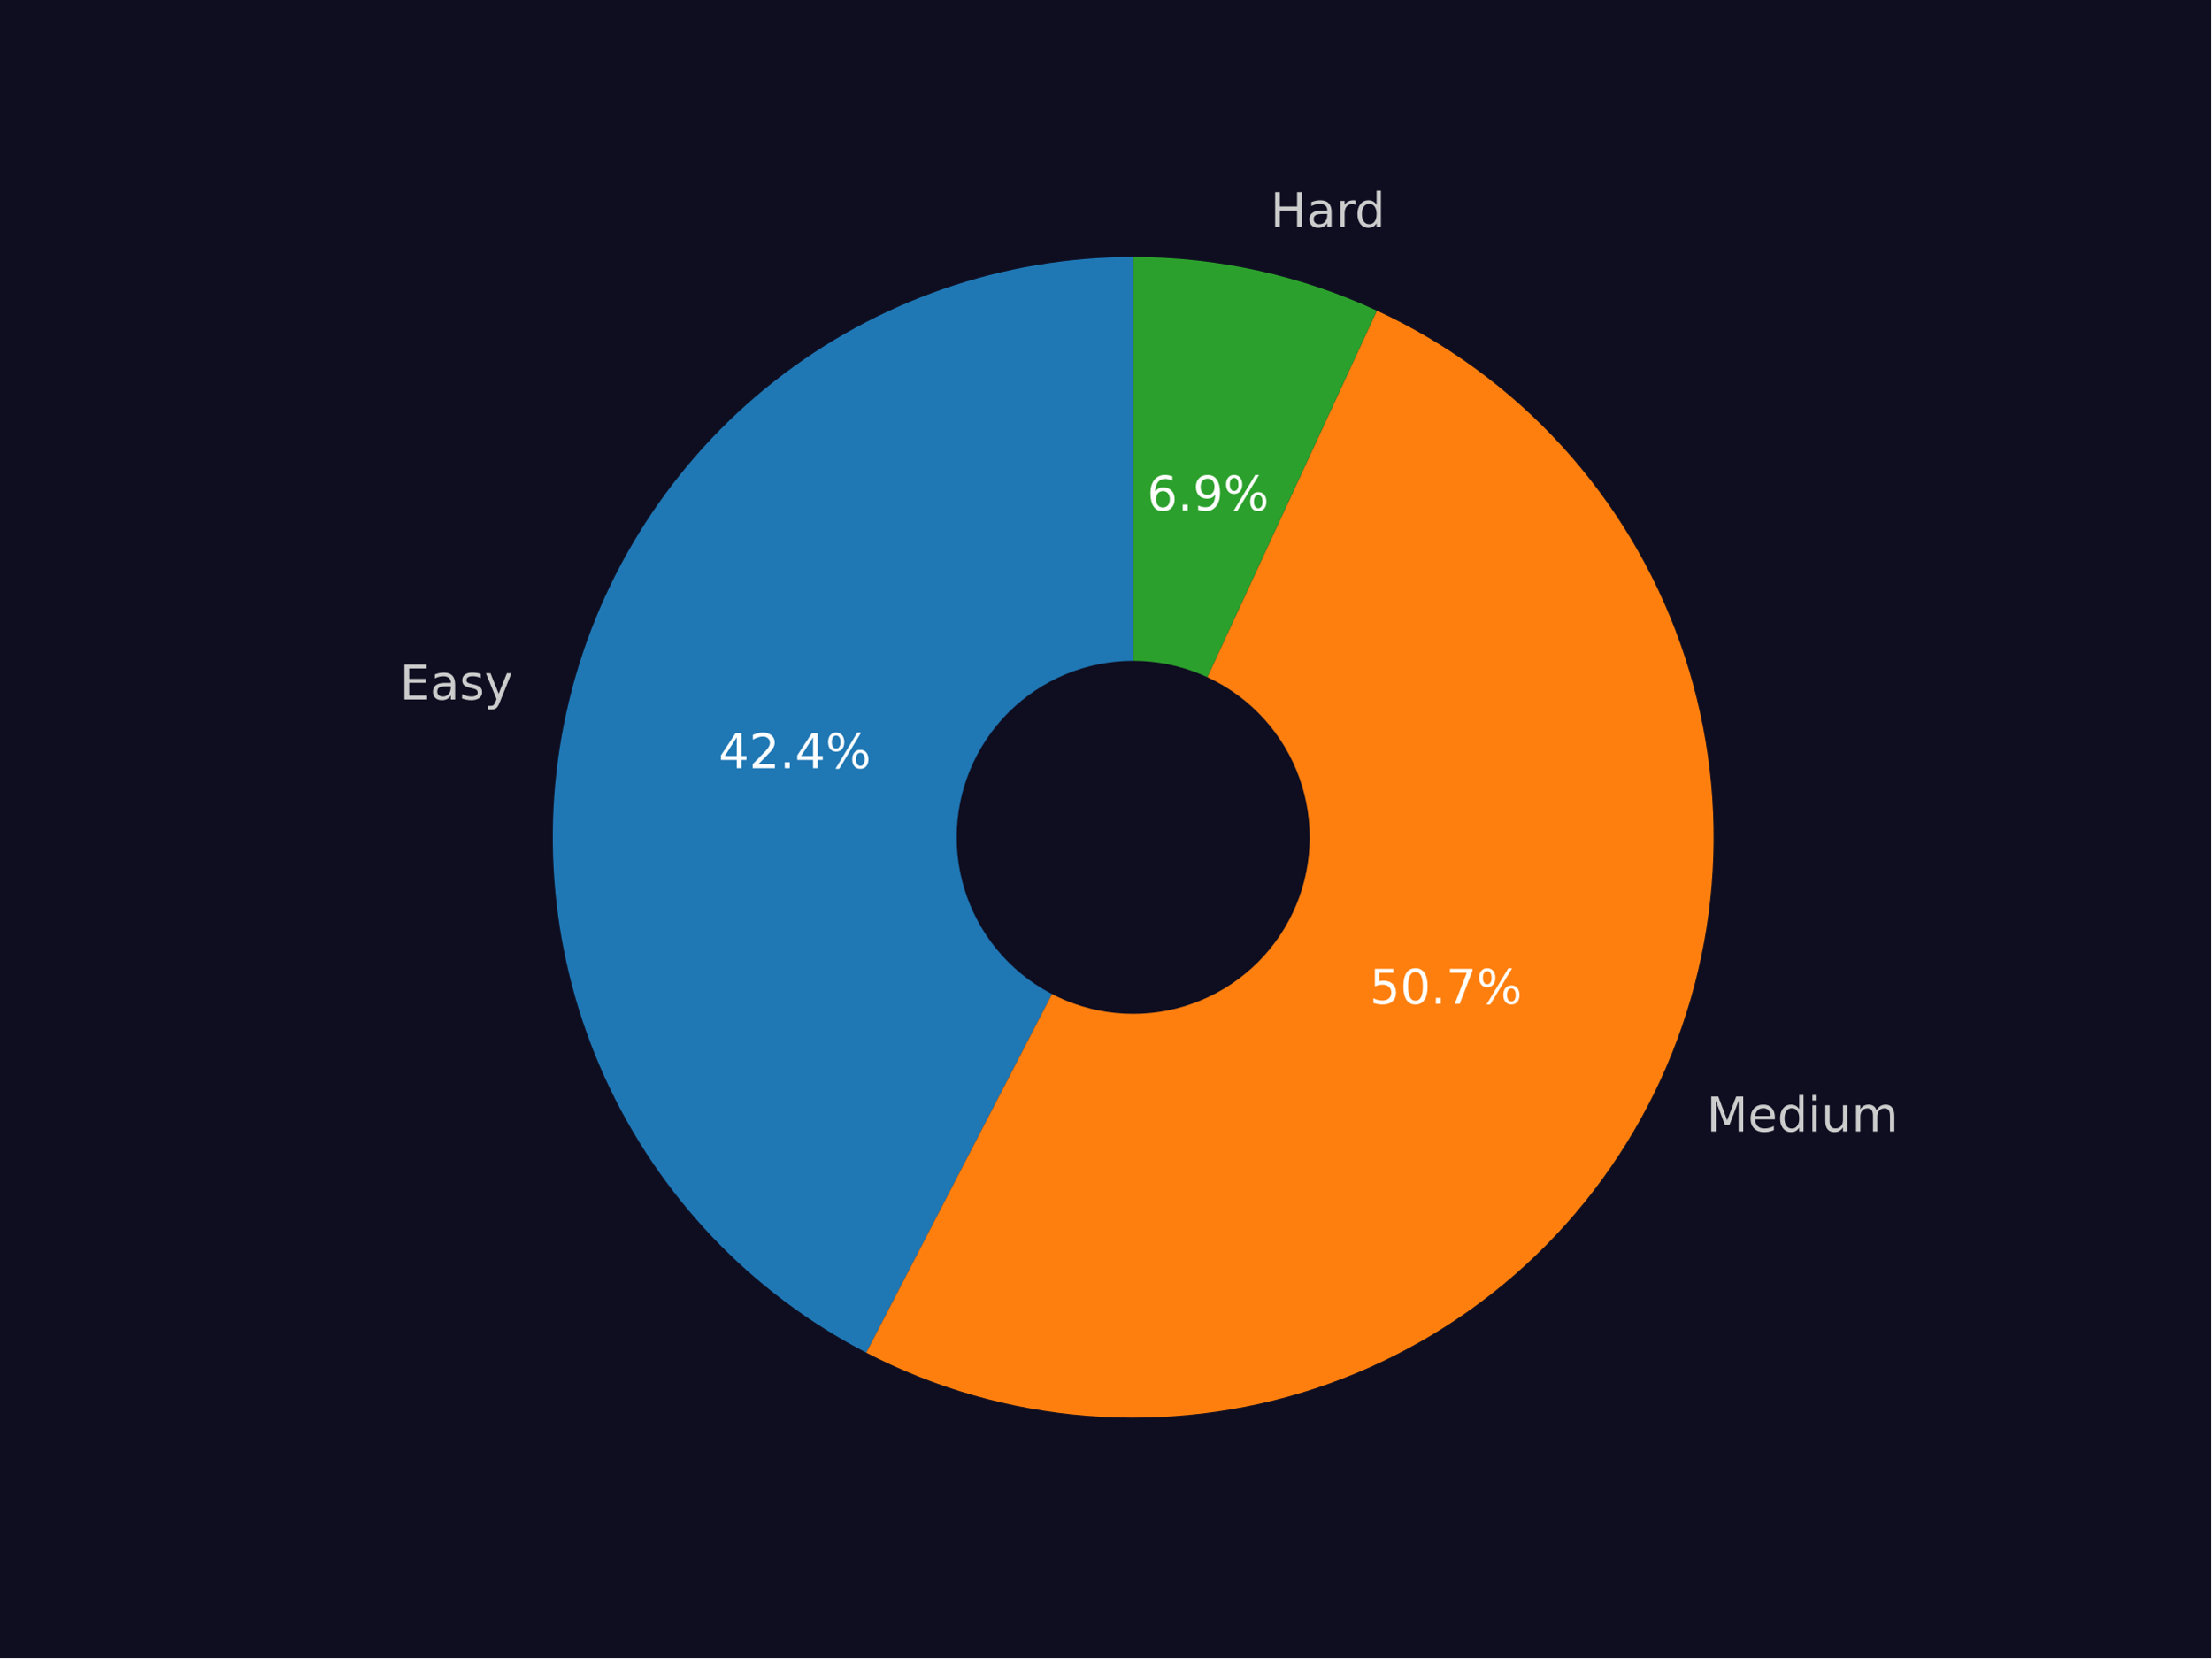
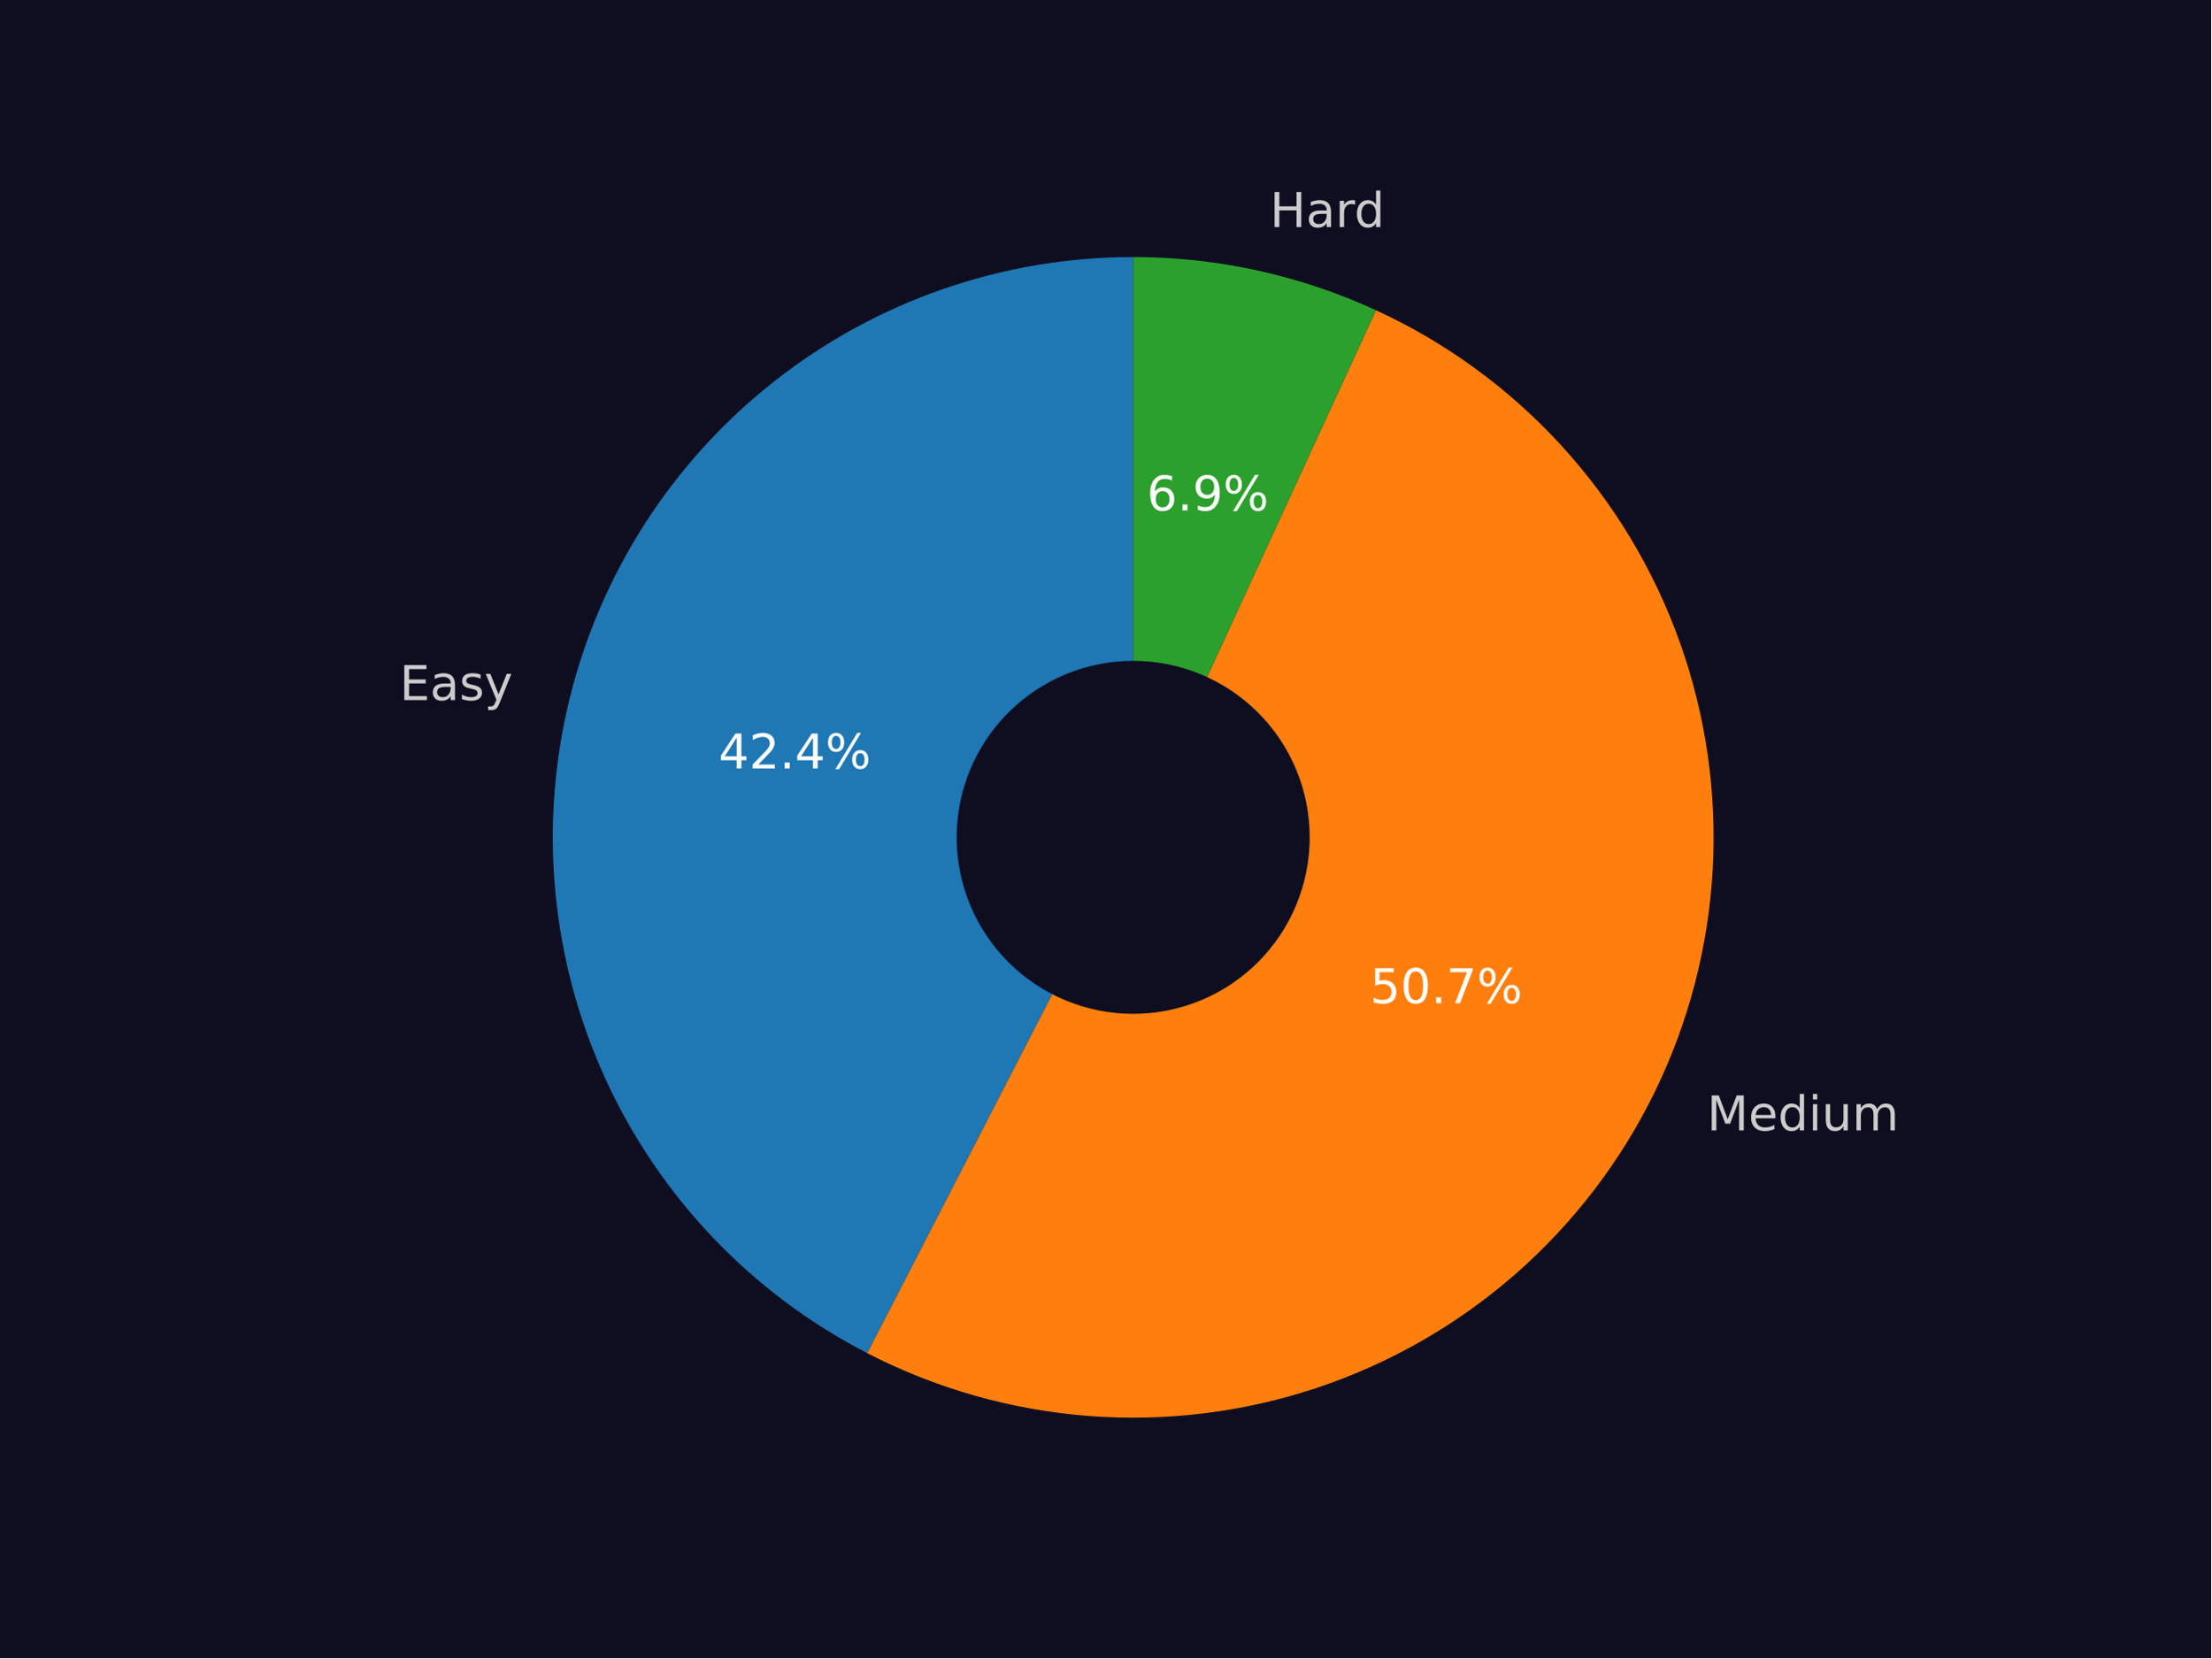
<svg xmlns="http://www.w3.org/2000/svg" xmlns:xlink="http://www.w3.org/1999/xlink" width="460.8pt" height="345.6pt" viewBox="0 0 460.8 345.6" version="1.1">
  <defs>
    <style type="text/css">*{stroke-linejoin: round; stroke-linecap: butt}</style>
  </defs>
  <g id="figure_1">
    <g id="patch_1">
      <path d="M 0 345.6  L 460.8 345.6  L 460.8 0  L 0 0  z " style="fill: #0f0e21" />
    </g>
    <g id="axes_1">
      <g id="patch_2">
-         <path d="M 236.159 53.568  C 209.064 53.568 182.739 62.672 161.433 79.411  C 140.127 96.15 125.05 119.572 118.637 145.897  C 112.223 172.222 114.838 199.954 126.058 224.617  C 137.278 249.28 156.466 269.472 180.525 281.934  L 236.159 174.528  z " style="fill: #1f77b4" />
+         <path d="M 236.159 53.568  C 209.044 53.568 182.701 62.686 161.387 79.447  C 140.073 96.209 125.002 119.66 118.609 146.011  C 112.217 172.361 114.866 200.112 126.13 224.777  C 137.394 249.441 156.631 269.617 180.732 282.042  L 236.159 174.528  z " style="fill: #1f77b4" />
      </g>
      <g id="patch_3">
-         <path d="M 180.525 281.934  C 194.831 289.345 210.474 293.822 226.535 295.104  C 242.595 296.386 258.751 294.447 274.051 289.4  C 289.351 284.353 303.49 276.3 315.636 265.714  C 327.781 255.128 337.69 242.221 344.78 227.753  C 351.869 213.286 355.997 197.546 356.921 181.461  C 357.844 165.377 355.545 149.268 350.158 134.084  C 344.771 118.9 336.404 104.944 325.55 93.038  C 314.696 81.131 301.572 71.513 286.949 64.748  L 236.159 174.528  z " style="fill: #ff7f0e" />
+         <path d="M 180.732 282.042  C 195.052 289.424 210.703 293.871 226.765 295.123  C 242.827 296.374 258.978 294.404 274.268 289.328  C 289.558 284.253 303.681 276.173 315.806 265.565  C 327.931 254.957 337.815 242.033 344.878 227.553  C 351.94 213.073 356.039 197.327 356.933 181.242  C 357.827 165.156 355.499 149.053 350.085 133.879  C 344.671 118.706 336.28 104.766 325.405 92.879  C 314.531 80.993 301.39 71.398 286.757 64.659  L 236.159 174.528  z " style="fill: #ff7f0e" />
      </g>
      <g id="patch_4">
-         <path d="M 286.949 64.748  C 279.013 61.076 270.702 58.276 262.162 56.396  C 253.622 54.516 244.904 53.568 236.16 53.568  L 236.159 174.528  z " style="fill: #2ca02c" />
+         <path d="M 286.757 64.659  C 278.847 61.016 270.566 58.238 262.059 56.373  C 253.552 54.509 244.868 53.568 236.159 53.568  L 236.159 174.528  z " style="fill: #2ca02c" />
      </g>
      <g id="patch_5">
-         <path d="M 236.159 210.816  C 245.783 210.816 255.014 206.992 261.819 200.188  C 268.624 193.383 272.447 184.152 272.447 174.528  C 272.447 164.904 268.624 155.673 261.819 148.869  C 255.014 142.064 245.783 138.24 236.159 138.24  C 226.536 138.24 217.305 142.064 210.5 148.869  C 203.695 155.673 199.871 164.904 199.871 174.528  C 199.871 184.152 203.695 193.383 210.5 200.188  C 217.305 206.992 226.536 210.816 236.159 210.816  z " clip-path="url(#p96c831c6b5)" style="fill: #0f0e21; stroke: #0f0e21; stroke-linejoin: miter" />
+         <path d="M 236.159 210.816  C 245.783 210.816 255.014 206.992 261.819 200.188  C 268.624 193.383 272.447 184.152 272.447 174.528  C 272.447 164.904 268.624 155.673 261.819 148.869  C 255.014 142.064 245.783 138.24 236.159 138.24  C 226.536 138.24 217.305 142.064 210.5 148.869  C 203.695 155.673 199.871 164.904 199.871 174.528  C 199.871 184.152 203.695 193.383 210.5 200.188  C 217.305 206.992 226.536 210.816 236.159 210.816  z " clip-path="url(#p19d1fd520a)" style="fill: #0f0e21; stroke: #0f0e21; stroke-linejoin: miter" />
      </g>
      <g id="matplotlib.axis_1" />
      <g id="matplotlib.axis_2" />
      <g id="text_1">
-         <g style="fill: #cccccc" transform="translate(83.30948 145.7934) scale(0.1 -0.1)">
+         <g style="fill: #cccccc" transform="translate(83.27913 145.9182) scale(0.1 -0.1)">
          <defs>
            <path id="DejaVuSans-45" d="M 628 4666  L 3578 4666  L 3578 4134  L 1259 4134  L 1259 2753  L 3481 2753  L 3481 2222  L 1259 2222  L 1259 531  L 3634 531  L 3634 0  L 628 0  L 628 4666  z " transform="scale(0.015625)" />
            <path id="DejaVuSans-61" d="M 2194 1759  Q 1497 1759 1228 1600  Q 959 1441 959 1056  Q 959 750 1161 570  Q 1363 391 1709 391  Q 2188 391 2477 730  Q 2766 1069 2766 1631  L 2766 1759  L 2194 1759  z M 3341 1997  L 3341 0  L 2766 0  L 2766 531  Q 2569 213 2275 61  Q 1981 -91 1556 -91  Q 1019 -91 701 211  Q 384 513 384 1019  Q 384 1609 779 1909  Q 1175 2209 1959 2209  L 2766 2209  L 2766 2266  Q 2766 2663 2505 2880  Q 2244 3097 1772 3097  Q 1472 3097 1187 3025  Q 903 2953 641 2809  L 641 3341  Q 956 3463 1253 3523  Q 1550 3584 1831 3584  Q 2591 3584 2966 3190  Q 3341 2797 3341 1997  z " transform="scale(0.015625)" />
            <path id="DejaVuSans-73" d="M 2834 3397  L 2834 2853  Q 2591 2978 2328 3040  Q 2066 3103 1784 3103  Q 1356 3103 1142 2972  Q 928 2841 928 2578  Q 928 2378 1081 2264  Q 1234 2150 1697 2047  L 1894 2003  Q 2506 1872 2764 1633  Q 3022 1394 3022 966  Q 3022 478 2636 193  Q 2250 -91 1575 -91  Q 1294 -91 989 -36  Q 684 19 347 128  L 347 722  Q 666 556 975 473  Q 1284 391 1588 391  Q 1994 391 2212 530  Q 2431 669 2431 922  Q 2431 1156 2273 1281  Q 2116 1406 1581 1522  L 1381 1569  Q 847 1681 609 1914  Q 372 2147 372 2553  Q 372 3047 722 3315  Q 1072 3584 1716 3584  Q 2034 3584 2315 3537  Q 2597 3491 2834 3397  z " transform="scale(0.015625)" />
            <path id="DejaVuSans-79" d="M 2059 -325  Q 1816 -950 1584 -1140  Q 1353 -1331 966 -1331  L 506 -1331  L 506 -850  L 844 -850  Q 1081 -850 1212 -737  Q 1344 -625 1503 -206  L 1606 56  L 191 3500  L 800 3500  L 1894 763  L 2988 3500  L 3597 3500  L 2059 -325  z " transform="scale(0.015625)" />
          </defs>
          <use xlink:href="#DejaVuSans-45" />
          <use xlink:href="#DejaVuSans-61" x="63.184" />
          <use xlink:href="#DejaVuSans-73" x="124.463" />
          <use xlink:href="#DejaVuSans-79" x="176.562" />
        </g>
      </g>
      <g id="text_2">
-         <g style="fill: #ffffff" transform="translate(149.7623 160.1088) scale(0.1 -0.1)">
+         <g style="fill: #ffffff" transform="translate(149.7457 160.1769) scale(0.1 -0.1)">
          <defs>
            <path id="DejaVuSans-34" d="M 2419 4116  L 825 1625  L 2419 1625  L 2419 4116  z M 2253 4666  L 3047 4666  L 3047 1625  L 3713 1625  L 3713 1100  L 3047 1100  L 3047 0  L 2419 0  L 2419 1100  L 313 1100  L 313 1709  L 2253 4666  z " transform="scale(0.015625)" />
            <path id="DejaVuSans-32" d="M 1228 531  L 3431 531  L 3431 0  L 469 0  L 469 531  Q 828 903 1448 1529  Q 2069 2156 2228 2338  Q 2531 2678 2651 2914  Q 2772 3150 2772 3378  Q 2772 3750 2511 3984  Q 2250 4219 1831 4219  Q 1534 4219 1204 4116  Q 875 4013 500 3803  L 500 4441  Q 881 4594 1212 4672  Q 1544 4750 1819 4750  Q 2544 4750 2975 4387  Q 3406 4025 3406 3419  Q 3406 3131 3298 2873  Q 3191 2616 2906 2266  Q 2828 2175 2409 1742  Q 1991 1309 1228 531  z " transform="scale(0.015625)" />
            <path id="DejaVuSans-2e" d="M 684 794  L 1344 794  L 1344 0  L 684 0  L 684 794  z " transform="scale(0.015625)" />
            <path id="DejaVuSans-25" d="M 4653 2053  Q 4381 2053 4226 1822  Q 4072 1591 4072 1178  Q 4072 772 4226 539  Q 4381 306 4653 306  Q 4919 306 5073 539  Q 5228 772 5228 1178  Q 5228 1588 5073 1820  Q 4919 2053 4653 2053  z M 4653 2450  Q 5147 2450 5437 2106  Q 5728 1763 5728 1178  Q 5728 594 5436 251  Q 5144 -91 4653 -91  Q 4153 -91 3862 251  Q 3572 594 3572 1178  Q 3572 1766 3864 2108  Q 4156 2450 4653 2450  z M 1428 4353  Q 1159 4353 1004 4120  Q 850 3888 850 3481  Q 850 3069 1003 2837  Q 1156 2606 1428 2606  Q 1700 2606 1854 2837  Q 2009 3069 2009 3481  Q 2009 3884 1853 4118  Q 1697 4353 1428 4353  z M 4250 4750  L 4750 4750  L 1831 -91  L 1331 -91  L 4250 4750  z M 1428 4750  Q 1922 4750 2215 4408  Q 2509 4066 2509 3481  Q 2509 2891 2217 2550  Q 1925 2209 1428 2209  Q 931 2209 642 2551  Q 353 2894 353 3481  Q 353 4063 643 4406  Q 934 4750 1428 4750  z " transform="scale(0.015625)" />
          </defs>
          <use xlink:href="#DejaVuSans-34" />
          <use xlink:href="#DejaVuSans-32" x="63.623" />
          <use xlink:href="#DejaVuSans-2e" x="127.246" />
          <use xlink:href="#DejaVuSans-34" x="159.033" />
          <use xlink:href="#DejaVuSans-25" x="222.656" />
        </g>
      </g>
      <g id="text_3">
-         <g style="fill: #cccccc" transform="translate(355.6419 235.8354) scale(0.1 -0.1)">
+         <g style="fill: #cccccc" transform="translate(355.7495 235.6153) scale(0.1 -0.1)">
          <defs>
            <path id="DejaVuSans-4d" d="M 628 4666  L 1569 4666  L 2759 1491  L 3956 4666  L 4897 4666  L 4897 0  L 4281 0  L 4281 4097  L 3078 897  L 2444 897  L 1241 4097  L 1241 0  L 628 0  L 628 4666  z " transform="scale(0.015625)" />
            <path id="DejaVuSans-65" d="M 3597 1894  L 3597 1613  L 953 1613  Q 991 1019 1311 708  Q 1631 397 2203 397  Q 2534 397 2845 478  Q 3156 559 3463 722  L 3463 178  Q 3153 47 2828 -22  Q 2503 -91 2169 -91  Q 1331 -91 842 396  Q 353 884 353 1716  Q 353 2575 817 3079  Q 1281 3584 2069 3584  Q 2775 3584 3186 3129  Q 3597 2675 3597 1894  z M 3022 2063  Q 3016 2534 2758 2815  Q 2500 3097 2075 3097  Q 1594 3097 1305 2825  Q 1016 2553 972 2059  L 3022 2063  z " transform="scale(0.015625)" />
            <path id="DejaVuSans-64" d="M 2906 2969  L 2906 4863  L 3481 4863  L 3481 0  L 2906 0  L 2906 525  Q 2725 213 2448 61  Q 2172 -91 1784 -91  Q 1150 -91 751 415  Q 353 922 353 1747  Q 353 2572 751 3078  Q 1150 3584 1784 3584  Q 2172 3584 2448 3432  Q 2725 3281 2906 2969  z M 947 1747  Q 947 1113 1208 752  Q 1469 391 1925 391  Q 2381 391 2643 752  Q 2906 1113 2906 1747  Q 2906 2381 2643 2742  Q 2381 3103 1925 3103  Q 1469 3103 1208 2742  Q 947 2381 947 1747  z " transform="scale(0.015625)" />
            <path id="DejaVuSans-69" d="M 603 3500  L 1178 3500  L 1178 0  L 603 0  L 603 3500  z M 603 4863  L 1178 4863  L 1178 4134  L 603 4134  L 603 4863  z " transform="scale(0.015625)" />
            <path id="DejaVuSans-75" d="M 544 1381  L 544 3500  L 1119 3500  L 1119 1403  Q 1119 906 1312 657  Q 1506 409 1894 409  Q 2359 409 2629 706  Q 2900 1003 2900 1516  L 2900 3500  L 3475 3500  L 3475 0  L 2900 0  L 2900 538  Q 2691 219 2414 64  Q 2138 -91 1772 -91  Q 1169 -91 856 284  Q 544 659 544 1381  z M 1991 3584  L 1991 3584  z " transform="scale(0.015625)" />
            <path id="DejaVuSans-6d" d="M 3328 2828  Q 3544 3216 3844 3400  Q 4144 3584 4550 3584  Q 5097 3584 5394 3201  Q 5691 2819 5691 2113  L 5691 0  L 5113 0  L 5113 2094  Q 5113 2597 4934 2840  Q 4756 3084 4391 3084  Q 3944 3084 3684 2787  Q 3425 2491 3425 1978  L 3425 0  L 2847 0  L 2847 2094  Q 2847 2600 2669 2842  Q 2491 3084 2119 3084  Q 1678 3084 1418 2786  Q 1159 2488 1159 1978  L 1159 0  L 581 0  L 581 3500  L 1159 3500  L 1159 2956  Q 1356 3278 1631 3431  Q 1906 3584 2284 3584  Q 2666 3584 2933 3390  Q 3200 3197 3328 2828  z " transform="scale(0.015625)" />
          </defs>
          <use xlink:href="#DejaVuSans-4d" />
          <use xlink:href="#DejaVuSans-65" x="86.279" />
          <use xlink:href="#DejaVuSans-64" x="147.803" />
          <use xlink:href="#DejaVuSans-69" x="211.279" />
          <use xlink:href="#DejaVuSans-75" x="239.062" />
          <use xlink:href="#DejaVuSans-6d" x="302.441" />
        </g>
      </g>
      <g id="text_4">
-         <g style="fill: #ffffff" transform="translate(285.4481 209.2226) scale(0.1 -0.1)">
+         <g style="fill: #ffffff" transform="translate(285.5068 209.1026) scale(0.1 -0.1)">
          <defs>
            <path id="DejaVuSans-35" d="M 691 4666  L 3169 4666  L 3169 4134  L 1269 4134  L 1269 2991  Q 1406 3038 1543 3061  Q 1681 3084 1819 3084  Q 2600 3084 3056 2656  Q 3513 2228 3513 1497  Q 3513 744 3044 326  Q 2575 -91 1722 -91  Q 1428 -91 1123 -41  Q 819 9 494 109  L 494 744  Q 775 591 1075 516  Q 1375 441 1709 441  Q 2250 441 2565 725  Q 2881 1009 2881 1497  Q 2881 1984 2565 2268  Q 2250 2553 1709 2553  Q 1456 2553 1204 2497  Q 953 2441 691 2322  L 691 4666  z " transform="scale(0.015625)" />
            <path id="DejaVuSans-30" d="M 2034 4250  Q 1547 4250 1301 3770  Q 1056 3291 1056 2328  Q 1056 1369 1301 889  Q 1547 409 2034 409  Q 2525 409 2770 889  Q 3016 1369 3016 2328  Q 3016 3291 2770 3770  Q 2525 4250 2034 4250  z M 2034 4750  Q 2819 4750 3233 4129  Q 3647 3509 3647 2328  Q 3647 1150 3233 529  Q 2819 -91 2034 -91  Q 1250 -91 836 529  Q 422 1150 422 2328  Q 422 3509 836 4129  Q 1250 4750 2034 4750  z " transform="scale(0.015625)" />
            <path id="DejaVuSans-37" d="M 525 4666  L 3525 4666  L 3525 4397  L 1831 0  L 1172 0  L 2766 4134  L 525 4134  L 525 4666  z " transform="scale(0.015625)" />
          </defs>
          <use xlink:href="#DejaVuSans-35" />
          <use xlink:href="#DejaVuSans-30" x="63.623" />
          <use xlink:href="#DejaVuSans-2e" x="127.246" />
          <use xlink:href="#DejaVuSans-37" x="159.033" />
          <use xlink:href="#DejaVuSans-25" x="222.656" />
        </g>
      </g>
      <g id="text_5">
-         <g style="fill: #cccccc" transform="translate(264.7626 47.34215) scale(0.1 -0.1)">
+         <g style="fill: #cccccc" transform="translate(264.6488 47.31716) scale(0.1 -0.1)">
          <defs>
            <path id="DejaVuSans-48" d="M 628 4666  L 1259 4666  L 1259 2753  L 3553 2753  L 3553 4666  L 4184 4666  L 4184 0  L 3553 0  L 3553 2222  L 1259 2222  L 1259 0  L 628 0  L 628 4666  z " transform="scale(0.015625)" />
            <path id="DejaVuSans-72" d="M 2631 2963  Q 2534 3019 2420 3045  Q 2306 3072 2169 3072  Q 1681 3072 1420 2755  Q 1159 2438 1159 1844  L 1159 0  L 581 0  L 581 3500  L 1159 3500  L 1159 2956  Q 1341 3275 1631 3429  Q 1922 3584 2338 3584  Q 2397 3584 2469 3576  Q 2541 3569 2628 3553  L 2631 2963  z " transform="scale(0.015625)" />
          </defs>
          <use xlink:href="#DejaVuSans-48" />
          <use xlink:href="#DejaVuSans-61" x="75.195" />
          <use xlink:href="#DejaVuSans-72" x="136.475" />
          <use xlink:href="#DejaVuSans-64" x="175.838" />
        </g>
      </g>
      <g id="text_6">
-         <g style="fill: #ffffff" transform="translate(239.0589 106.4082) scale(0.1 -0.1)">
+         <g style="fill: #ffffff" transform="translate(238.9968 106.3945) scale(0.1 -0.1)">
          <defs>
            <path id="DejaVuSans-36" d="M 2113 2584  Q 1688 2584 1439 2293  Q 1191 2003 1191 1497  Q 1191 994 1439 701  Q 1688 409 2113 409  Q 2538 409 2786 701  Q 3034 994 3034 1497  Q 3034 2003 2786 2293  Q 2538 2584 2113 2584  z M 3366 4563  L 3366 3988  Q 3128 4100 2886 4159  Q 2644 4219 2406 4219  Q 1781 4219 1451 3797  Q 1122 3375 1075 2522  Q 1259 2794 1537 2939  Q 1816 3084 2150 3084  Q 2853 3084 3261 2657  Q 3669 2231 3669 1497  Q 3669 778 3244 343  Q 2819 -91 2113 -91  Q 1303 -91 875 529  Q 447 1150 447 2328  Q 447 3434 972 4092  Q 1497 4750 2381 4750  Q 2619 4750 2861 4703  Q 3103 4656 3366 4563  z " transform="scale(0.015625)" />
            <path id="DejaVuSans-39" d="M 703 97  L 703 672  Q 941 559 1184 500  Q 1428 441 1663 441  Q 2288 441 2617 861  Q 2947 1281 2994 2138  Q 2813 1869 2534 1725  Q 2256 1581 1919 1581  Q 1219 1581 811 2004  Q 403 2428 403 3163  Q 403 3881 828 4315  Q 1253 4750 1959 4750  Q 2769 4750 3195 4129  Q 3622 3509 3622 2328  Q 3622 1225 3098 567  Q 2575 -91 1691 -91  Q 1453 -91 1209 -44  Q 966 3 703 97  z M 1959 2075  Q 2384 2075 2632 2365  Q 2881 2656 2881 3163  Q 2881 3666 2632 3958  Q 2384 4250 1959 4250  Q 1534 4250 1286 3958  Q 1038 3666 1038 3163  Q 1038 2656 1286 2365  Q 1534 2075 1959 2075  z " transform="scale(0.015625)" />
          </defs>
          <use xlink:href="#DejaVuSans-36" />
          <use xlink:href="#DejaVuSans-2e" x="63.623" />
          <use xlink:href="#DejaVuSans-39" x="95.41" />
          <use xlink:href="#DejaVuSans-25" x="159.033" />
        </g>
      </g>
    </g>
  </g>
  <defs>
-     <clipPath id="p96c831c6b5">
+     <clipPath id="p19d1fd520a">
      <rect x="57.6" y="41.472" width="357.12" height="266.112" />
    </clipPath>
  </defs>
</svg>
